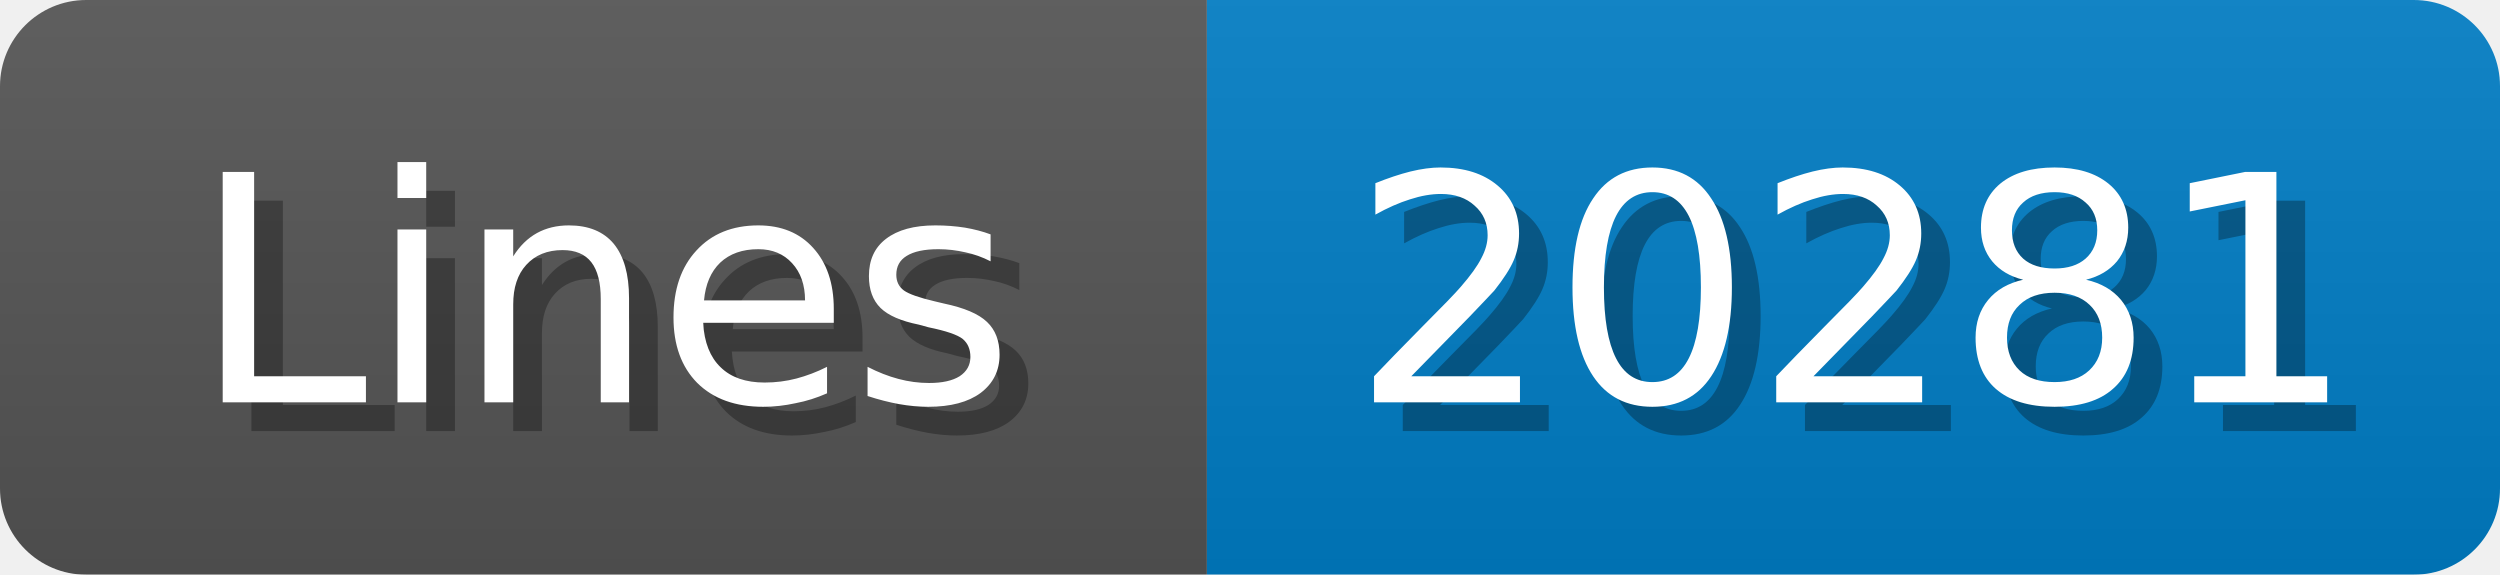
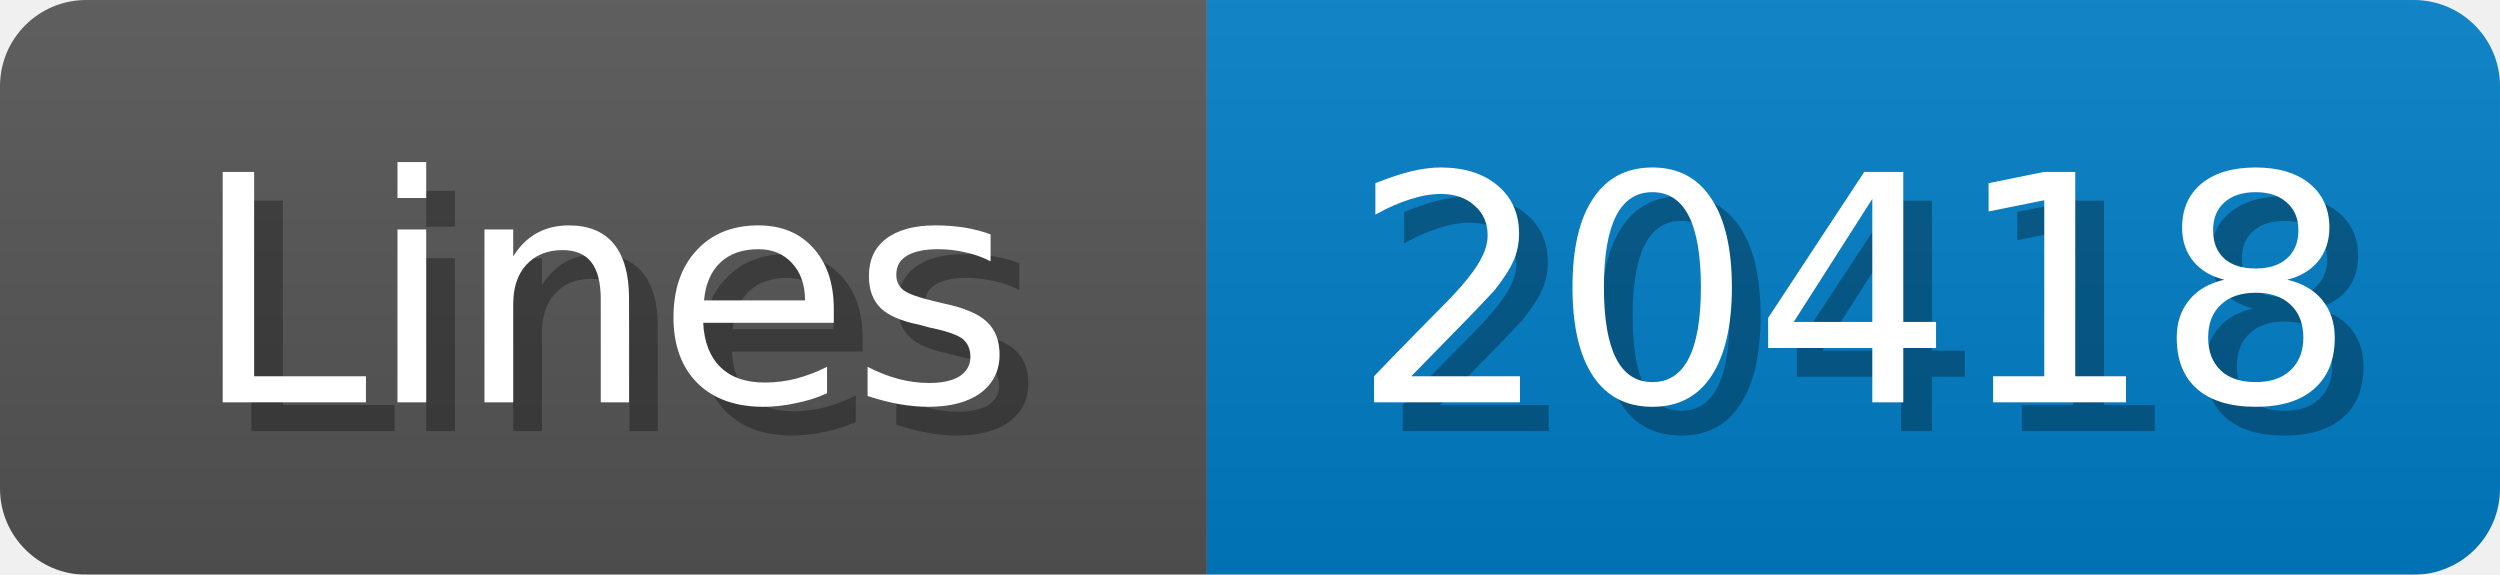
<svg xmlns="http://www.w3.org/2000/svg" width="87" height="20">
  <linearGradient id="b" x2="0" y2="100%">
    <stop offset="0" stop-color="#bbb" stop-opacity=".1" />
    <stop offset="1" stop-opacity=".1" />
  </linearGradient>
  <mask id="anybadge_1">
    <rect width="87" height="20" rx="3" fill="#fff" />
  </mask>
  <g mask="url(#anybadge_1)">
    <path fill="#555" d="M0 0h42v20H0z" />
    <path fill="#007ec6" d="M42 0h45v20H42z" />
    <path fill="url(#b)" d="M0 0h87v20H0z" />
  </g>
  <g fill="#fff" text-anchor="middle" font-family="DejaVu Sans,Verdana,Geneva,sans-serif" font-size="11">
    <text x="22.0" y="15" fill="#010101" fill-opacity=".3">Lines</text>
    <text x="21.0" y="14">Lines</text>
  </g>
  <g fill="#fff" text-anchor="middle" font-family="DejaVu Sans,Verdana,Geneva,sans-serif" font-size="11">
-     <text x="65.5" y="15" fill="#010101" fill-opacity=".3">20281</text>
-     <text x="64.5" y="14">20281</text>
+     <text x="65.5" y="15" fill="#010101" fill-opacity=".3">20418</text>
+     <text x="64.5" y="14">20418</text>
  </g>
</svg>
